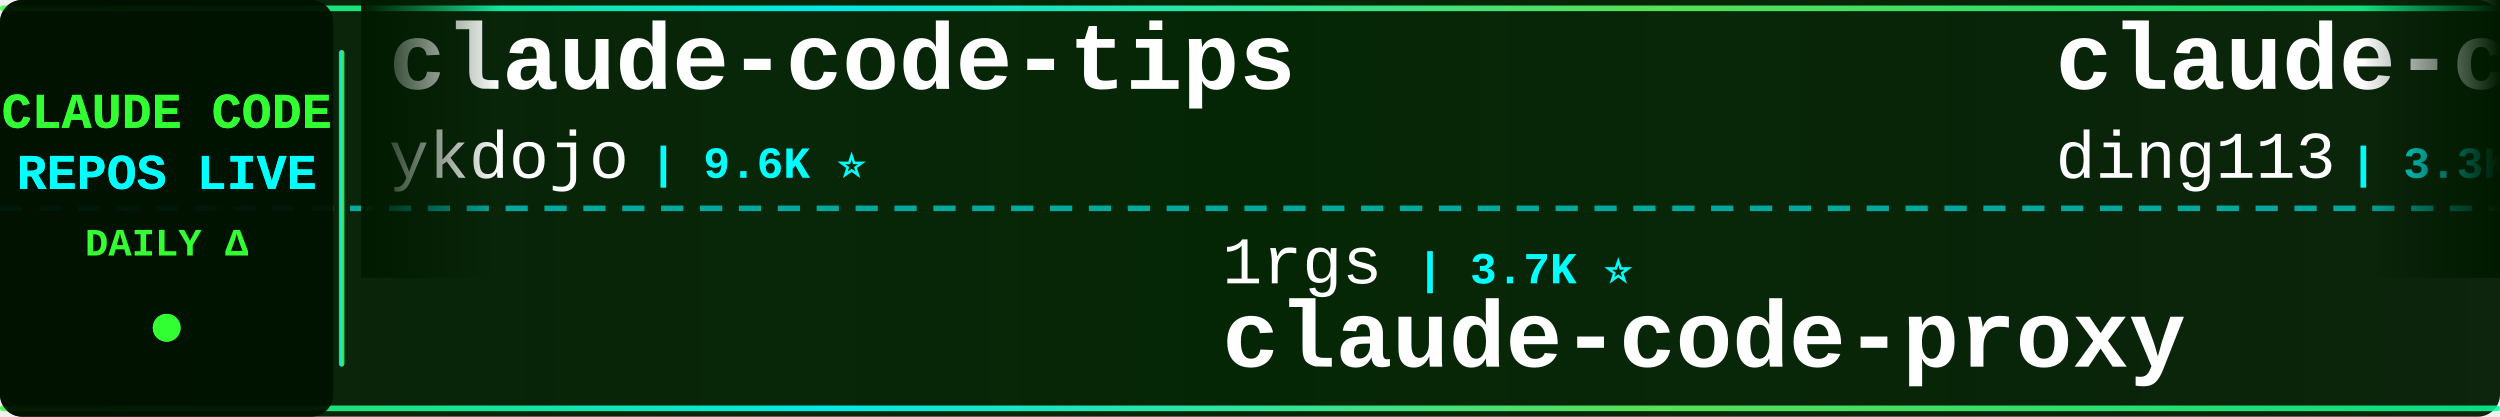
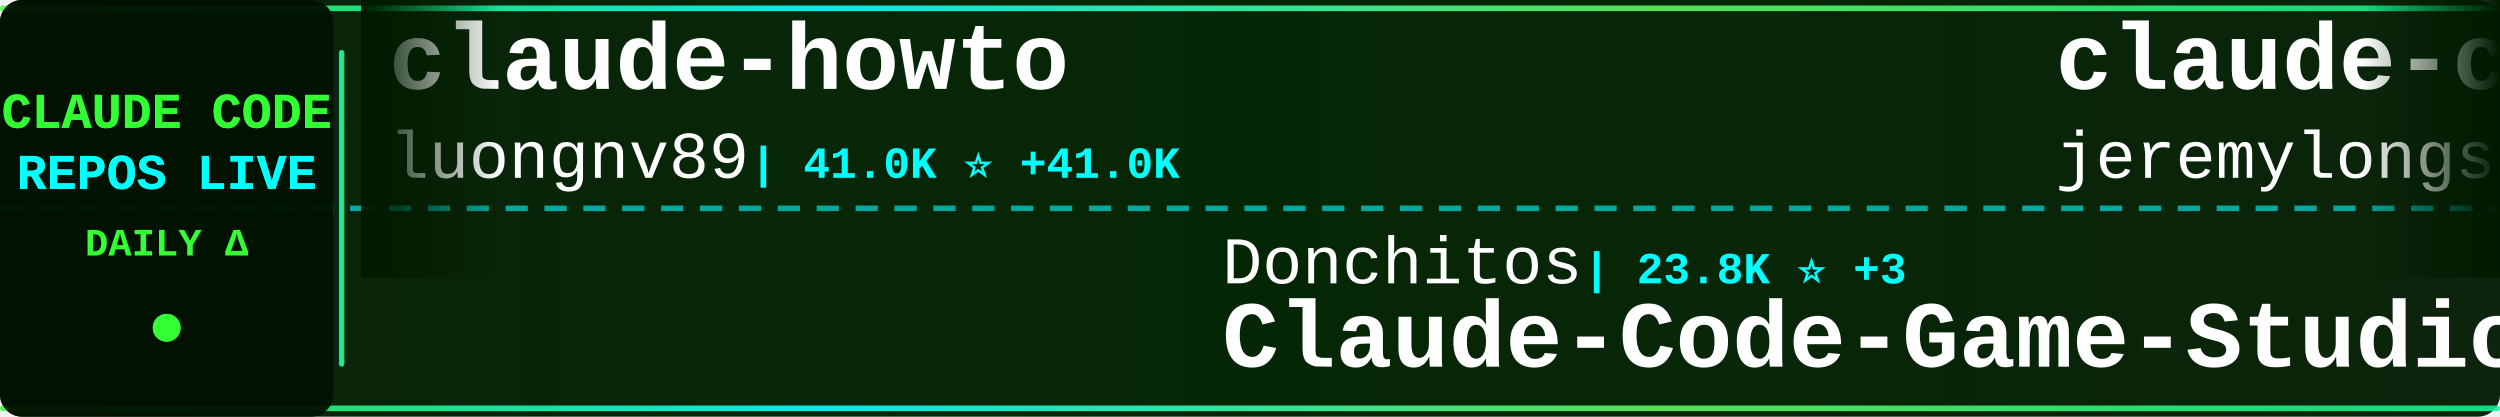
<svg xmlns="http://www.w3.org/2000/svg" width="900" height="150">
  <defs>
    <linearGradient id="tickerBg" x1="0%" y1="0%" x2="100%" y2="0%">
      <stop offset="0%" style="stop-color:#001a00;stop-opacity:0.95" />
      <stop offset="50%" style="stop-color:#002200;stop-opacity:0.98" />
      <stop offset="100%" style="stop-color:#001a00;stop-opacity:0.95" />
    </linearGradient>
    <linearGradient id="borderGrad" x1="0%" y1="0%" x2="100%" y2="0%">
      <stop offset="0%" style="stop-color:#33ff33;stop-opacity:0.85">
        <animate attributeName="stop-opacity" values="0.85;1;0.85" dur="2s" repeatCount="indefinite" />
      </stop>
      <stop offset="33%" style="stop-color:#00ffff;stop-opacity:0.9">
        <animate attributeName="stop-opacity" values="0.9;1;0.9" dur="2.2s" repeatCount="indefinite" />
      </stop>
      <stop offset="66%" style="stop-color:#66ff66;stop-opacity:0.85">
        <animate attributeName="stop-opacity" values="0.85;1;0.85" dur="1.8s" repeatCount="indefinite" />
      </stop>
      <stop offset="100%" style="stop-color:#00ff99;stop-opacity:0.85">
        <animate attributeName="stop-opacity" values="0.85;1;0.85" dur="2s" repeatCount="indefinite" />
      </stop>
    </linearGradient>
    <filter id="textGlow">
      <feGaussianBlur stdDeviation="0.1" result="coloredBlur" />
      <feMerge>
        <feMergeNode in="coloredBlur" />
        <feMergeNode in="SourceGraphic" />
      </feMerge>
    </filter>
    <filter id="metricGlow">
      <feGaussianBlur stdDeviation="0.2" result="coloredBlur" />
      <feMerge>
        <feMergeNode in="coloredBlur" />
        <feMergeNode in="SourceGraphic" />
      </feMerge>
    </filter>
    <linearGradient id="leftFade" x1="0%" y1="0%" x2="100%" y2="0%">
      <stop offset="0%" style="stop-color:#001a00;stop-opacity:1" />
      <stop offset="100%" style="stop-color:#001a00;stop-opacity:0" />
    </linearGradient>
    <linearGradient id="rightFade" x1="0%" y1="0%" x2="100%" y2="0%">
      <stop offset="0%" style="stop-color:#001a00;stop-opacity:0" />
      <stop offset="100%" style="stop-color:#001a00;stop-opacity:1" />
    </linearGradient>
  </defs>
  <rect width="900" height="150" fill="url(#tickerBg)" rx="8" />
  <rect x="0" y="2" width="900" height="2" fill="url(#borderGrad)" rx="1" />
  <rect x="0" y="146" width="900" height="2" fill="url(#borderGrad)" rx="1" />
  <line x1="0" y1="75" x2="900" y2="75" stroke="#00ffff" stroke-width="2" stroke-dasharray="8 6" opacity="0.6" />
  <rect x="0" y="0" width="120" height="150" fill="#001100" opacity="0.95" rx="8" />
  <text x="60" y="46" font-family="'Courier New', monospace" font-size="18" font-weight="bold" fill="#33ff33" text-anchor="middle" filter="url(#textGlow)">
    CLAUDE CODE
  </text>
  <text x="60" y="68" font-family="'Courier New', monospace" font-size="18" font-weight="bold" fill="#00ffff" text-anchor="middle" filter="url(#textGlow)">
    REPOS LIVE
  </text>
  <text x="60" y="92" font-family="'Courier New', monospace" font-size="14" font-weight="bold" fill="#33ff33" text-anchor="middle">
    DAILY Δ
  </text>
  <circle cx="60" cy="118" r="5" fill="#33ff33" filter="url(#metricGlow)">
    <animate attributeName="r" values="4;6;4" dur="1.5s" repeatCount="indefinite" />
    <animate attributeName="opacity" values="0.6;1;0.6" dur="1.5s" repeatCount="indefinite" />
  </circle>
  <rect x="122" y="18" width="2" height="114" fill="url(#borderGrad)" rx="1" />
  <clipPath id="tickerClip">
    <rect x="130" y="0" width="770" height="150" />
  </clipPath>
  <g clip-path="url(#tickerClip)">
    <g id="tickerItems">
      <animateTransform attributeName="transform" attributeType="XML" type="translate" from="0 0" to="-3000 0" dur="54s" repeatCount="indefinite" />
      <g transform="translate(0, 0)">
-         <text x="140" y="32" font-family="'Courier New', monospace" font-size="34" font-weight="bold" fill="#ffffff">claude-code-tips</text>
-         <text x="140" y="64" font-family="'Courier New', monospace" font-size="24" font-weight="normal" fill="#ffffff" opacity="1.0">ykdojo</text>
-         <text x="234" y="64" font-family="'Courier New', monospace" font-size="16" font-weight="bold" fill="#00ffff"> | 9.6K ⭐</text>
+         <text x="140" y="32" font-family="'Courier New', monospace" font-size="34" font-weight="bold" fill="#ffffff">claude-howto</text>
+         <text x="140" y="64" font-family="'Courier New', monospace" font-size="24" font-weight="normal" fill="#ffffff" opacity="1.0">luongnv89</text>
+         <text x="270" y="64" font-family="'Courier New', monospace" font-size="16" font-weight="bold" fill="#00ffff"> | 41.0K ⭐ +41.0K</text>
      </g>
      <g transform="translate(300, 0)">
-         <text x="140" y="102" font-family="'Courier New', monospace" font-size="24" font-weight="normal" fill="#ffffff" opacity="1.0">1rgs</text>
-         <text x="210" y="102" font-family="'Courier New', monospace" font-size="16" font-weight="bold" fill="#00ffff"> | 3.7K ⭐</text>
-         <text x="140" y="132" font-family="'Courier New', monospace" font-size="34" font-weight="bold" fill="#ffffff">claude-code-proxy</text>
+         <text x="140" y="102" font-family="'Courier New', monospace" font-size="24" font-weight="normal" fill="#ffffff" opacity="1.0">Donchitos</text>
+         <text x="270" y="102" font-family="'Courier New', monospace" font-size="16" font-weight="bold" fill="#00ffff"> | 23.8K ⭐ +3</text>
+         <text x="140" y="132" font-family="'Courier New', monospace" font-size="34" font-weight="bold" fill="#ffffff">Claude-Code-Game-Studios</text>
      </g>
      <g transform="translate(600, 0)">
-         <text x="140" y="32" font-family="'Courier New', monospace" font-size="34" font-weight="bold" fill="#ffffff">claude-code-hub</text>
-         <text x="140" y="64" font-family="'Courier New', monospace" font-size="24" font-weight="normal" fill="#ffffff" opacity="1.0">ding113</text>
-         <text x="246" y="64" font-family="'Courier New', monospace" font-size="16" font-weight="bold" fill="#00ffff"> | 3.3K ⭐</text>
+         <text x="140" y="32" font-family="'Courier New', monospace" font-size="34" font-weight="bold" fill="#ffffff">claude-code-plugins-plus...</text>
+         <text x="140" y="64" font-family="'Courier New', monospace" font-size="24" font-weight="normal" fill="#ffffff" opacity="1.0">jeremylongshore</text>
+         <text x="342" y="64" font-family="'Courier New', monospace" font-size="16" font-weight="bold" fill="#00ffff"> | 2.6K ⭐ -1</text>
      </g>
      <g transform="translate(900, 0)">
-         <text x="140" y="102" font-family="'Courier New', monospace" font-size="24" font-weight="normal" fill="#ffffff" opacity="1.0">ponponon</text>
-         <text x="258" y="102" font-family="'Courier New', monospace" font-size="16" font-weight="bold" fill="#00ffff"> | 2.3K ⭐</text>
-         <text x="140" y="132" font-family="'Courier New', monospace" font-size="34" font-weight="bold" fill="#ffffff">claude_code_src</text>
+         <text x="140" y="102" font-family="'Courier New', monospace" font-size="24" font-weight="normal" fill="#ffffff" opacity="1.0">edmund-io</text>
+         <text x="270" y="102" font-family="'Courier New', monospace" font-size="16" font-weight="bold" fill="#00ffff"> | 1.5K ⭐</text>
+         <text x="140" y="132" font-family="'Courier New', monospace" font-size="34" font-weight="bold" fill="#ffffff">edmunds-claude-code</text>
      </g>
      <g transform="translate(1200, 0)">
-         <text x="140" y="32" font-family="'Courier New', monospace" font-size="34" font-weight="bold" fill="#ffffff">ECC</text>
-         <text x="140" y="64" font-family="'Courier New', monospace" font-size="24" font-weight="normal" fill="#ffffff" opacity="1.0">affaan-m</text>
-         <text x="258" y="64" font-family="'Courier New', monospace" font-size="16" font-weight="bold" fill="#00ffff"> | 239.7K ⭐ +41</text>
+         <text x="140" y="32" font-family="'Courier New', monospace" font-size="34" font-weight="bold" fill="#ffffff">claude-code-router</text>
+         <text x="140" y="64" font-family="'Courier New', monospace" font-size="24" font-weight="normal" fill="#ffffff" opacity="1.0">musistudio</text>
+         <text x="282" y="64" font-family="'Courier New', monospace" font-size="16" font-weight="bold" fill="#00ffff"> | 36.6K ⭐ +3</text>
      </g>
      <g transform="translate(1500, 0)">
        <text x="140" y="102" font-family="'Courier New', monospace" font-size="24" font-weight="normal" fill="#ffffff" opacity="1.0">hangsman</text>
        <text x="258" y="102" font-family="'Courier New', monospace" font-size="16" font-weight="bold" fill="#00ffff"> | 793 ⭐</text>
        <text x="140" y="132" font-family="'Courier New', monospace" font-size="34" font-weight="bold" fill="#ffffff">claude-code-source</text>
      </g>
      <g transform="translate(1800, 0)">
-         <text x="140" y="32" font-family="'Courier New', monospace" font-size="34" font-weight="bold" fill="#ffffff">Auto-claude-code-researc...</text>
-         <text x="140" y="64" font-family="'Courier New', monospace" font-size="24" font-weight="normal" fill="#ffffff" opacity="1.0">wanshuiyin</text>
-         <text x="282" y="64" font-family="'Courier New', monospace" font-size="16" font-weight="bold" fill="#00ffff"> | 14.6K ⭐ +8</text>
+         <text x="140" y="32" font-family="'Courier New', monospace" font-size="34" font-weight="bold" fill="#ffffff">claude-code-system-promp...</text>
+         <text x="140" y="64" font-family="'Courier New', monospace" font-size="24" font-weight="normal" fill="#ffffff" opacity="1.0">Piebald-AI</text>
+         <text x="282" y="64" font-family="'Courier New', monospace" font-size="16" font-weight="bold" fill="#00ffff"> | 12.3K ⭐</text>
      </g>
      <g transform="translate(2100, 0)">
-         <text x="140" y="102" font-family="'Courier New', monospace" font-size="24" font-weight="normal" fill="#ffffff" opacity="1.0">luyao618</text>
-         <text x="258" y="102" font-family="'Courier New', monospace" font-size="16" font-weight="bold" fill="#00ffff"> | 1.7K ⭐ +1</text>
-         <text x="140" y="132" font-family="'Courier New', monospace" font-size="34" font-weight="bold" fill="#ffffff">Claude-Code-Source-Study</text>
+         <text x="140" y="102" font-family="'Courier New', monospace" font-size="24" font-weight="normal" fill="#ffffff" opacity="1.0">Yeachan-Heo</text>
+         <text x="294" y="102" font-family="'Courier New', monospace" font-size="16" font-weight="bold" fill="#00ffff"> | 38.5K ⭐ +3</text>
+         <text x="140" y="132" font-family="'Courier New', monospace" font-size="34" font-weight="bold" fill="#ffffff">oh-my-claudecode</text>
      </g>
      <g transform="translate(2400, 0)">
-         <text x="140" y="32" font-family="'Courier New', monospace" font-size="34" font-weight="bold" fill="#ffffff">claude-code-rust</text>
-         <text x="140" y="64" font-family="'Courier New', monospace" font-size="24" font-weight="normal" fill="#ffffff" opacity="1.0">lorryjovens-hub</text>
-         <text x="342" y="64" font-family="'Courier New', monospace" font-size="16" font-weight="bold" fill="#00ffff"> | 1.7K ⭐</text>
+         <text x="140" y="32" font-family="'Courier New', monospace" font-size="34" font-weight="bold" fill="#ffffff">learn-claude-code</text>
+         <text x="140" y="64" font-family="'Courier New', monospace" font-size="24" font-weight="normal" fill="#ffffff" opacity="1.0">shareAI-lab</text>
+         <text x="294" y="64" font-family="'Courier New', monospace" font-size="16" font-weight="bold" fill="#00ffff"> | 74.0K ⭐ +13</text>
      </g>
      <g transform="translate(2700, 0)">
-         <text x="140" y="102" font-family="'Courier New', monospace" font-size="24" font-weight="normal" fill="#ffffff" opacity="1.0">lintsinghua</text>
-         <text x="294" y="102" font-family="'Courier New', monospace" font-size="16" font-weight="bold" fill="#00ffff"> | 4.1K ⭐ +1</text>
-         <text x="140" y="132" font-family="'Courier New', monospace" font-size="34" font-weight="bold" fill="#ffffff">claude-code-book</text>
+         <text x="140" y="102" font-family="'Courier New', monospace" font-size="24" font-weight="normal" fill="#ffffff" opacity="1.0">feiskyer</text>
+         <text x="258" y="102" font-family="'Courier New', monospace" font-size="16" font-weight="bold" fill="#00ffff"> | 1.6K ⭐</text>
+         <text x="140" y="132" font-family="'Courier New', monospace" font-size="34" font-weight="bold" fill="#ffffff">claude-code-settings</text>
      </g>
      <g transform="translate(3000, 0)">
-         <text x="140" y="32" font-family="'Courier New', monospace" font-size="34" font-weight="bold" fill="#ffffff">claude-code-tips</text>
-         <text x="140" y="64" font-family="'Courier New', monospace" font-size="24" font-weight="normal" fill="#ffffff" opacity="1.0">ykdojo</text>
-         <text x="234" y="64" font-family="'Courier New', monospace" font-size="16" font-weight="bold" fill="#00ffff"> | 9.6K ⭐</text>
+         <text x="140" y="32" font-family="'Courier New', monospace" font-size="34" font-weight="bold" fill="#ffffff">claude-howto</text>
+         <text x="140" y="64" font-family="'Courier New', monospace" font-size="24" font-weight="normal" fill="#ffffff" opacity="1.0">luongnv89</text>
+         <text x="270" y="64" font-family="'Courier New', monospace" font-size="16" font-weight="bold" fill="#00ffff"> | 41.0K ⭐ +41.0K</text>
      </g>
      <g transform="translate(3300, 0)">
-         <text x="140" y="102" font-family="'Courier New', monospace" font-size="24" font-weight="normal" fill="#ffffff" opacity="1.0">1rgs</text>
-         <text x="210" y="102" font-family="'Courier New', monospace" font-size="16" font-weight="bold" fill="#00ffff"> | 3.7K ⭐</text>
-         <text x="140" y="132" font-family="'Courier New', monospace" font-size="34" font-weight="bold" fill="#ffffff">claude-code-proxy</text>
+         <text x="140" y="102" font-family="'Courier New', monospace" font-size="24" font-weight="normal" fill="#ffffff" opacity="1.0">Donchitos</text>
+         <text x="270" y="102" font-family="'Courier New', monospace" font-size="16" font-weight="bold" fill="#00ffff"> | 23.8K ⭐ +3</text>
+         <text x="140" y="132" font-family="'Courier New', monospace" font-size="34" font-weight="bold" fill="#ffffff">Claude-Code-Game-Studios</text>
      </g>
      <g transform="translate(3600, 0)">
-         <text x="140" y="32" font-family="'Courier New', monospace" font-size="34" font-weight="bold" fill="#ffffff">claude-code-hub</text>
-         <text x="140" y="64" font-family="'Courier New', monospace" font-size="24" font-weight="normal" fill="#ffffff" opacity="1.0">ding113</text>
-         <text x="246" y="64" font-family="'Courier New', monospace" font-size="16" font-weight="bold" fill="#00ffff"> | 3.3K ⭐</text>
+         <text x="140" y="32" font-family="'Courier New', monospace" font-size="34" font-weight="bold" fill="#ffffff">claude-code-plugins-plus...</text>
+         <text x="140" y="64" font-family="'Courier New', monospace" font-size="24" font-weight="normal" fill="#ffffff" opacity="1.0">jeremylongshore</text>
+         <text x="342" y="64" font-family="'Courier New', monospace" font-size="16" font-weight="bold" fill="#00ffff"> | 2.6K ⭐ -1</text>
      </g>
      <g transform="translate(3900, 0)">
-         <text x="140" y="102" font-family="'Courier New', monospace" font-size="24" font-weight="normal" fill="#ffffff" opacity="1.0">ponponon</text>
-         <text x="258" y="102" font-family="'Courier New', monospace" font-size="16" font-weight="bold" fill="#00ffff"> | 2.3K ⭐</text>
-         <text x="140" y="132" font-family="'Courier New', monospace" font-size="34" font-weight="bold" fill="#ffffff">claude_code_src</text>
+         <text x="140" y="102" font-family="'Courier New', monospace" font-size="24" font-weight="normal" fill="#ffffff" opacity="1.0">edmund-io</text>
+         <text x="270" y="102" font-family="'Courier New', monospace" font-size="16" font-weight="bold" fill="#00ffff"> | 1.5K ⭐</text>
+         <text x="140" y="132" font-family="'Courier New', monospace" font-size="34" font-weight="bold" fill="#ffffff">edmunds-claude-code</text>
      </g>
    </g>
  </g>
  <rect x="130" y="0" width="50" height="100" fill="url(#leftFade)" />
  <rect x="850" y="0" width="50" height="100" fill="url(#rightFade)" />
</svg>
